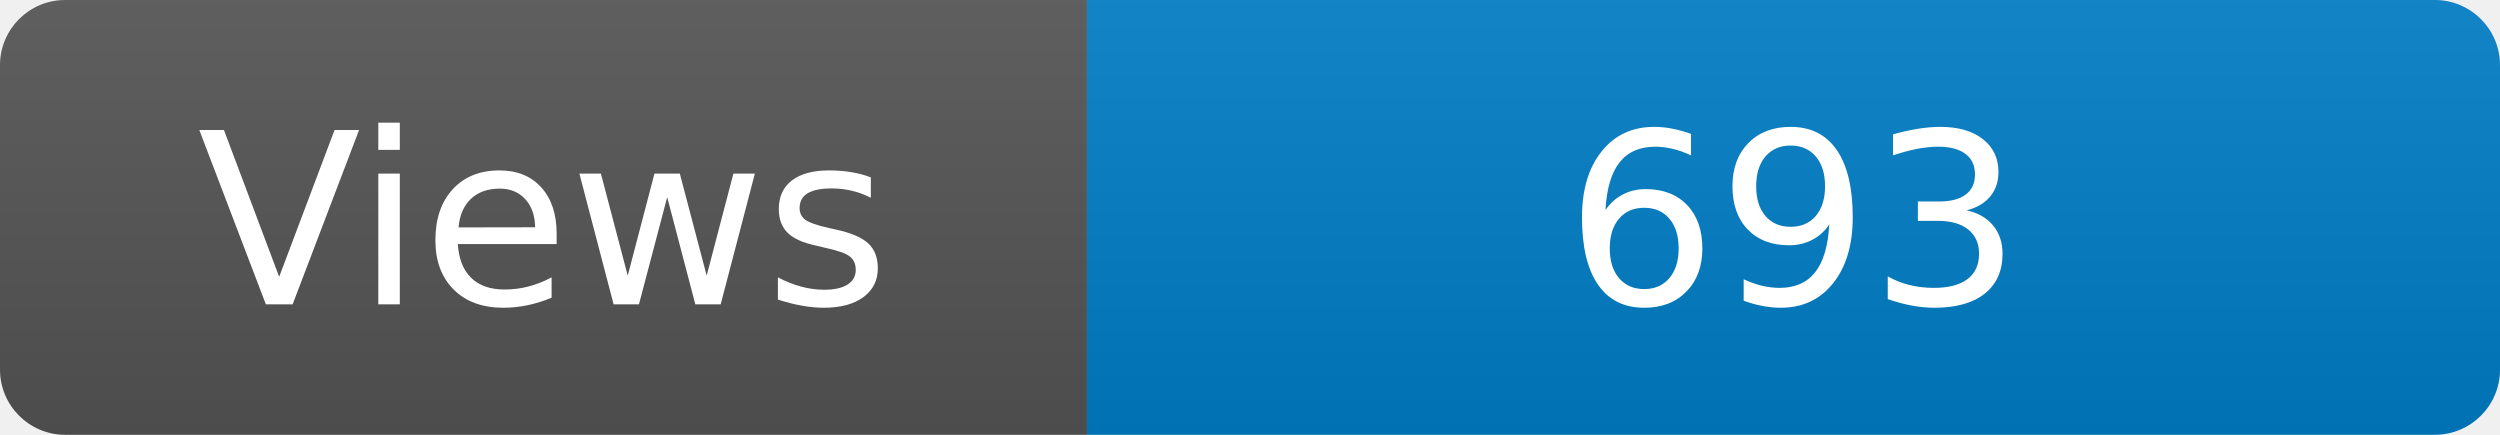
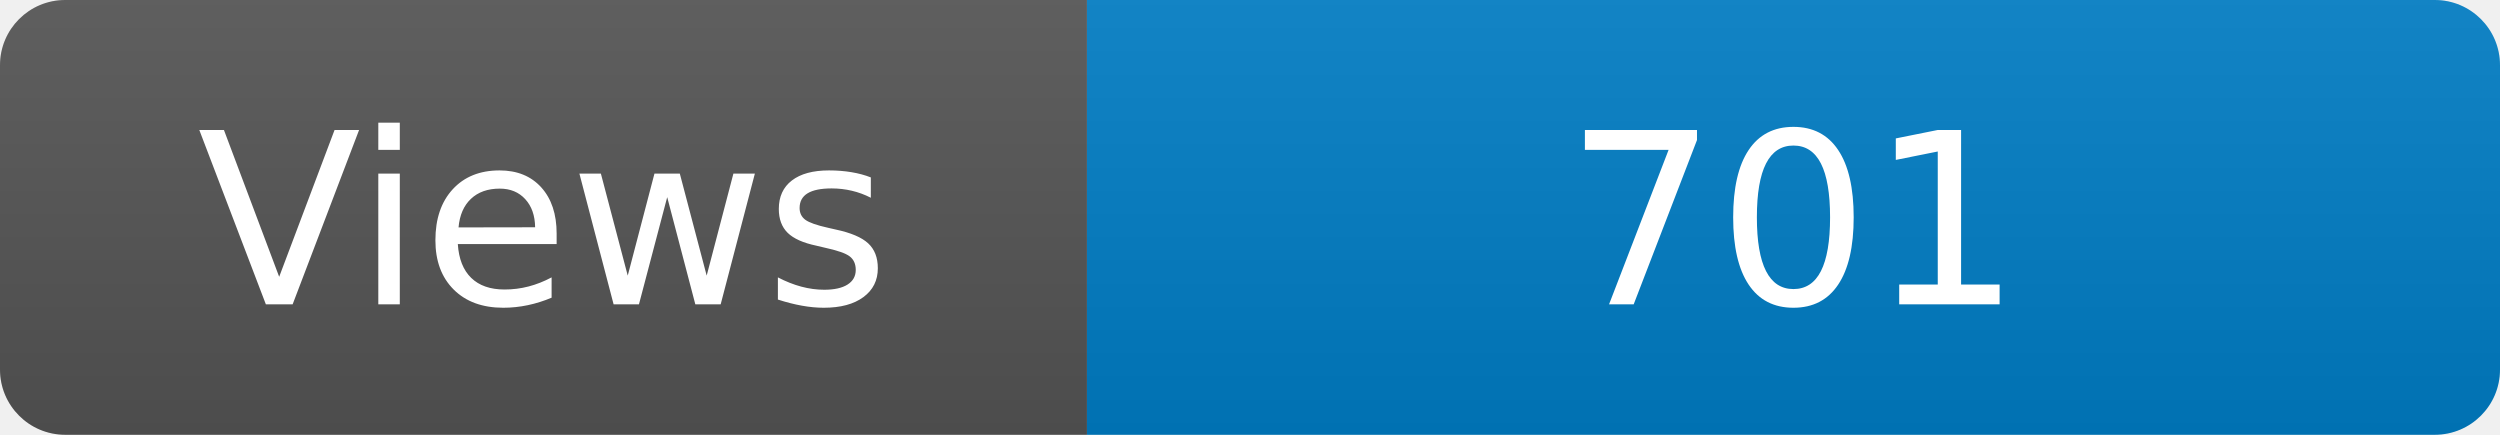
<svg xmlns="http://www.w3.org/2000/svg" width="115" height="20" role="img" aria-label="Maintained?: yes">
  <linearGradient id="s" x2="0" y2="100%">
    <stop offset="0" stop-color="#bbb" stop-opacity=".1" />
    <stop offset="1" stop-opacity=".1" />
  </linearGradient>
  <clipPath id="r">
    <rect width="115" height="20" rx="3" fill="#fff" />
  </clipPath>
  <g clip-path="url(#r)">
    <rect width="50" height="20" fill="#555" />
    <rect x="50" width="160" height="20" fill="#007ec6" />
    <rect width="115" height="20" fill="url(#s)" />
  </g>
  <g fill="#fff" text-anchor="middle" font-family="Verdana,Geneva,DejaVu Sans,sans-serif" font-size="110">
    <text x="250" y="140" transform="scale(.1)" fill="#fff">Views</text>
-     <text x="825" y="140" transform="scale(.1)" fill="#fff">693</text>
+     <text x="825" y="140" transform="scale(.1)" fill="#fff">701</text>
  </g>
</svg>
